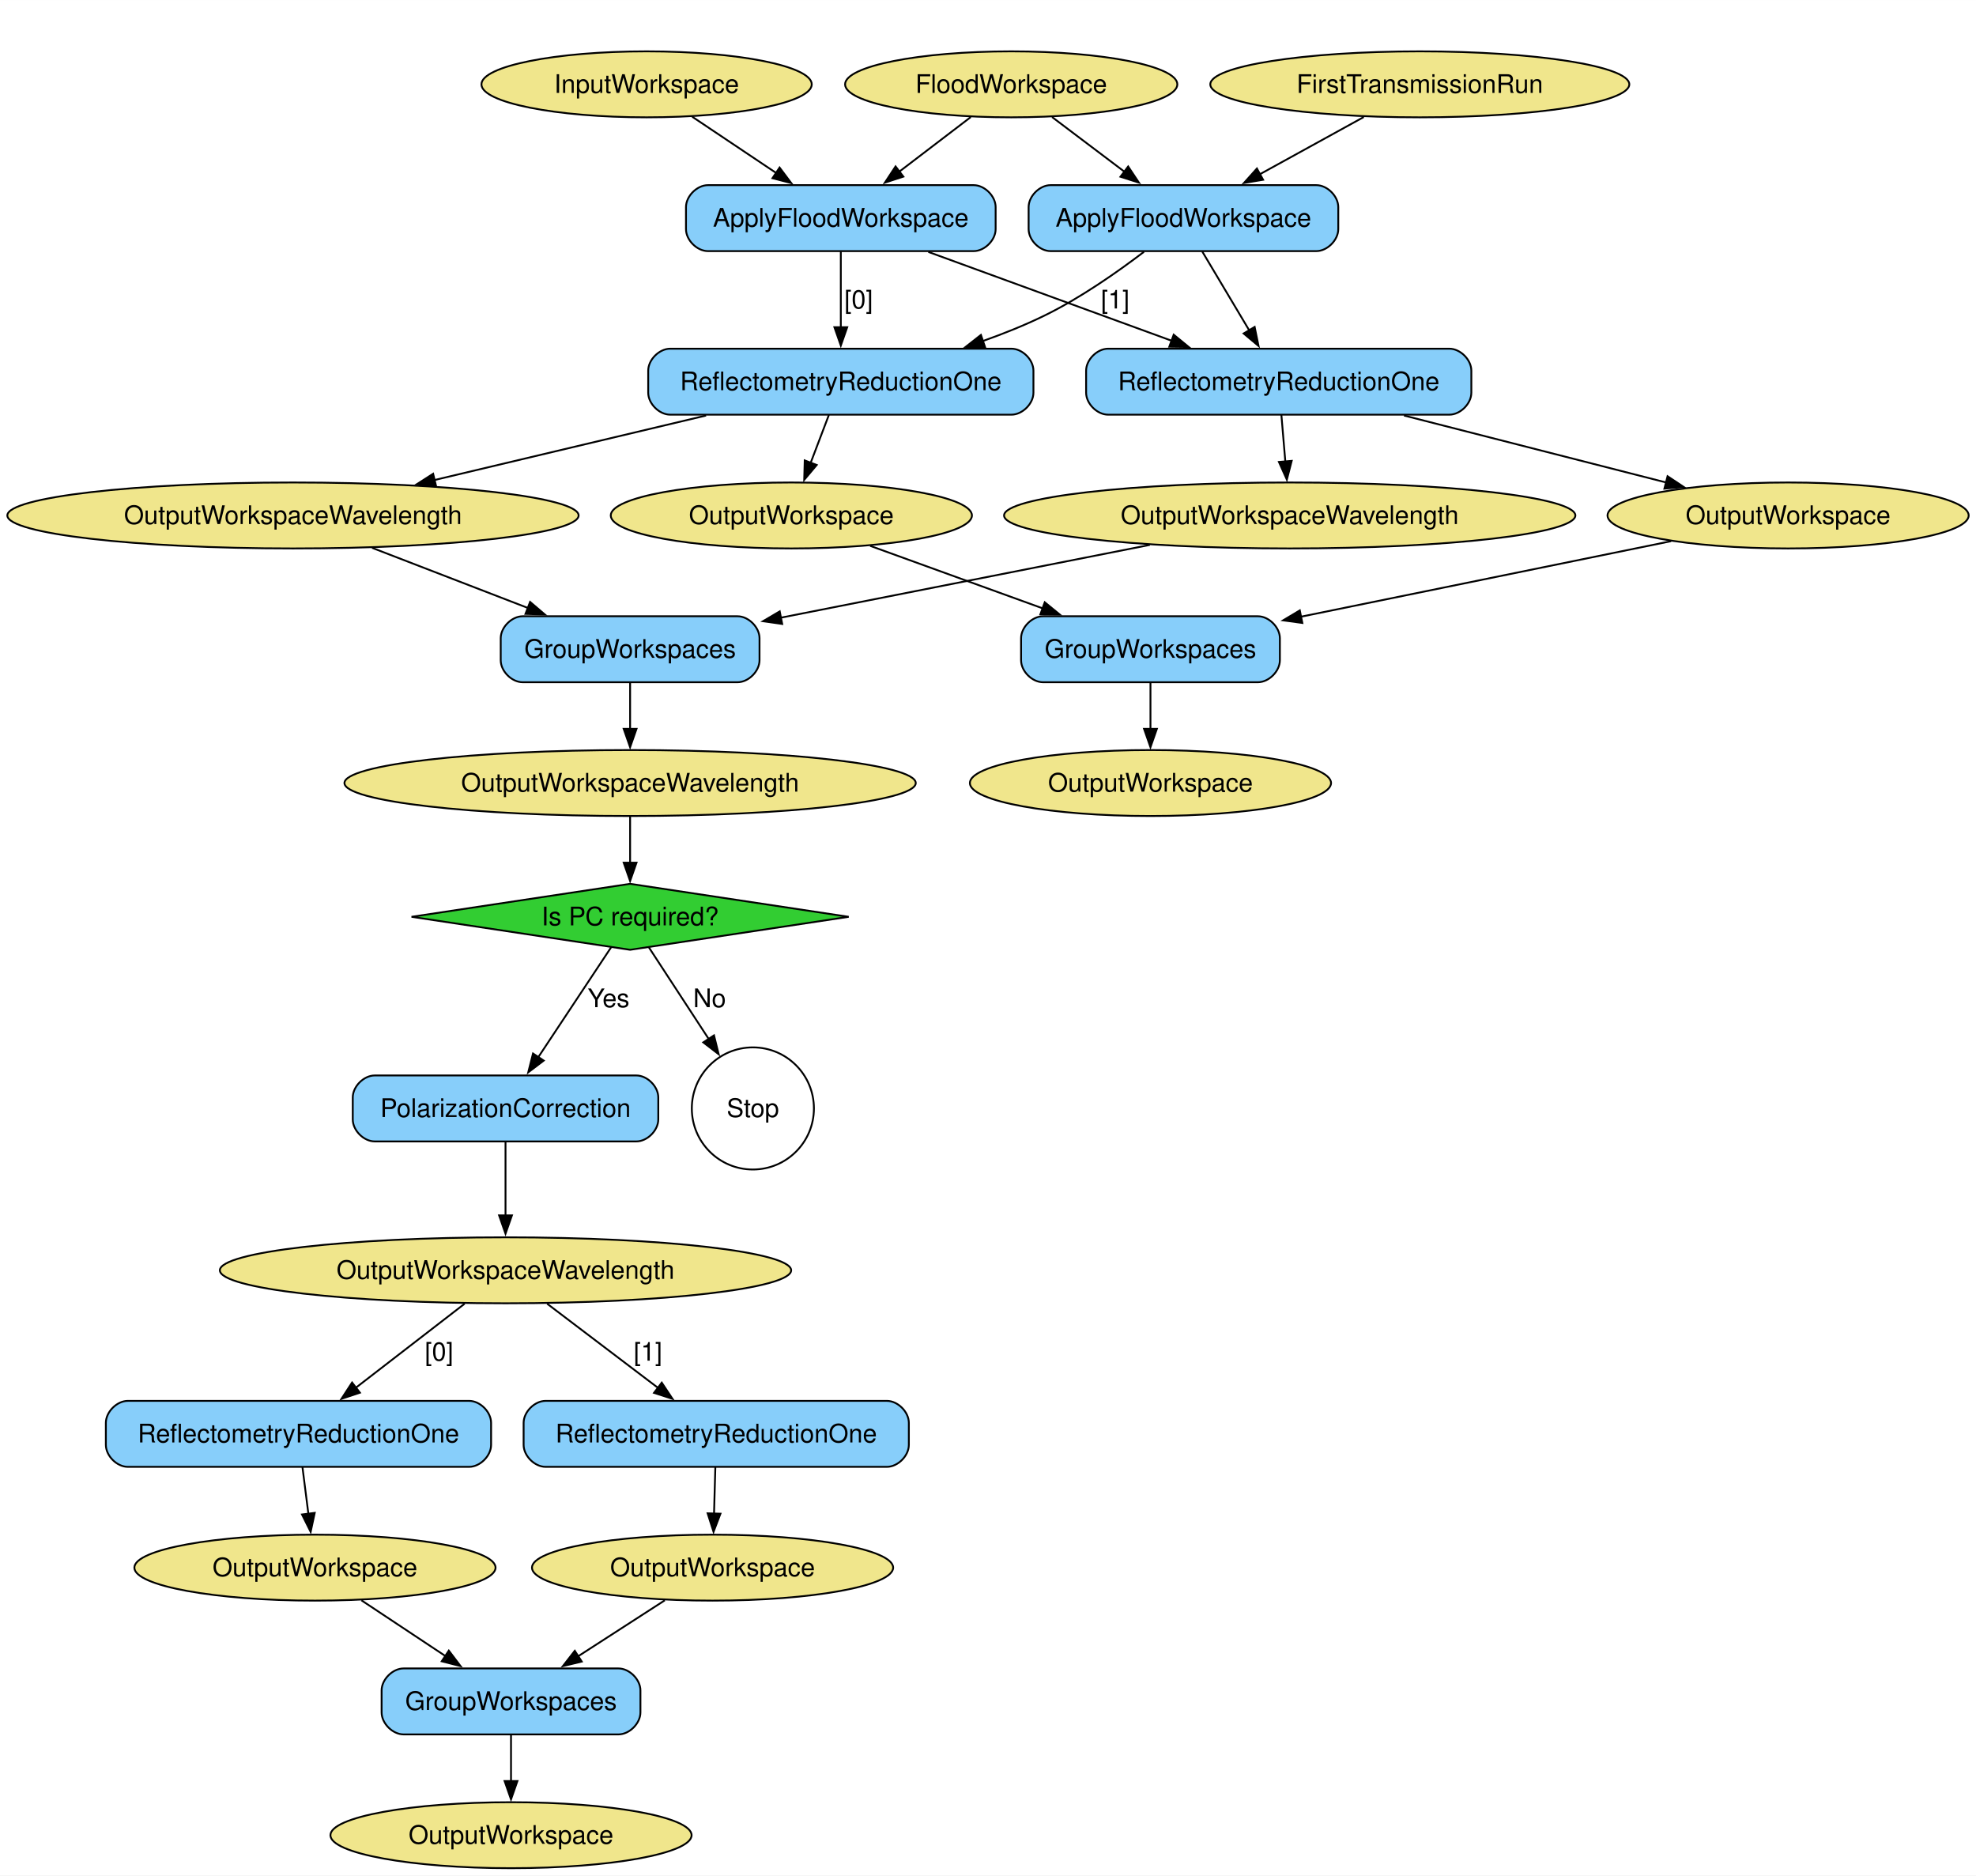
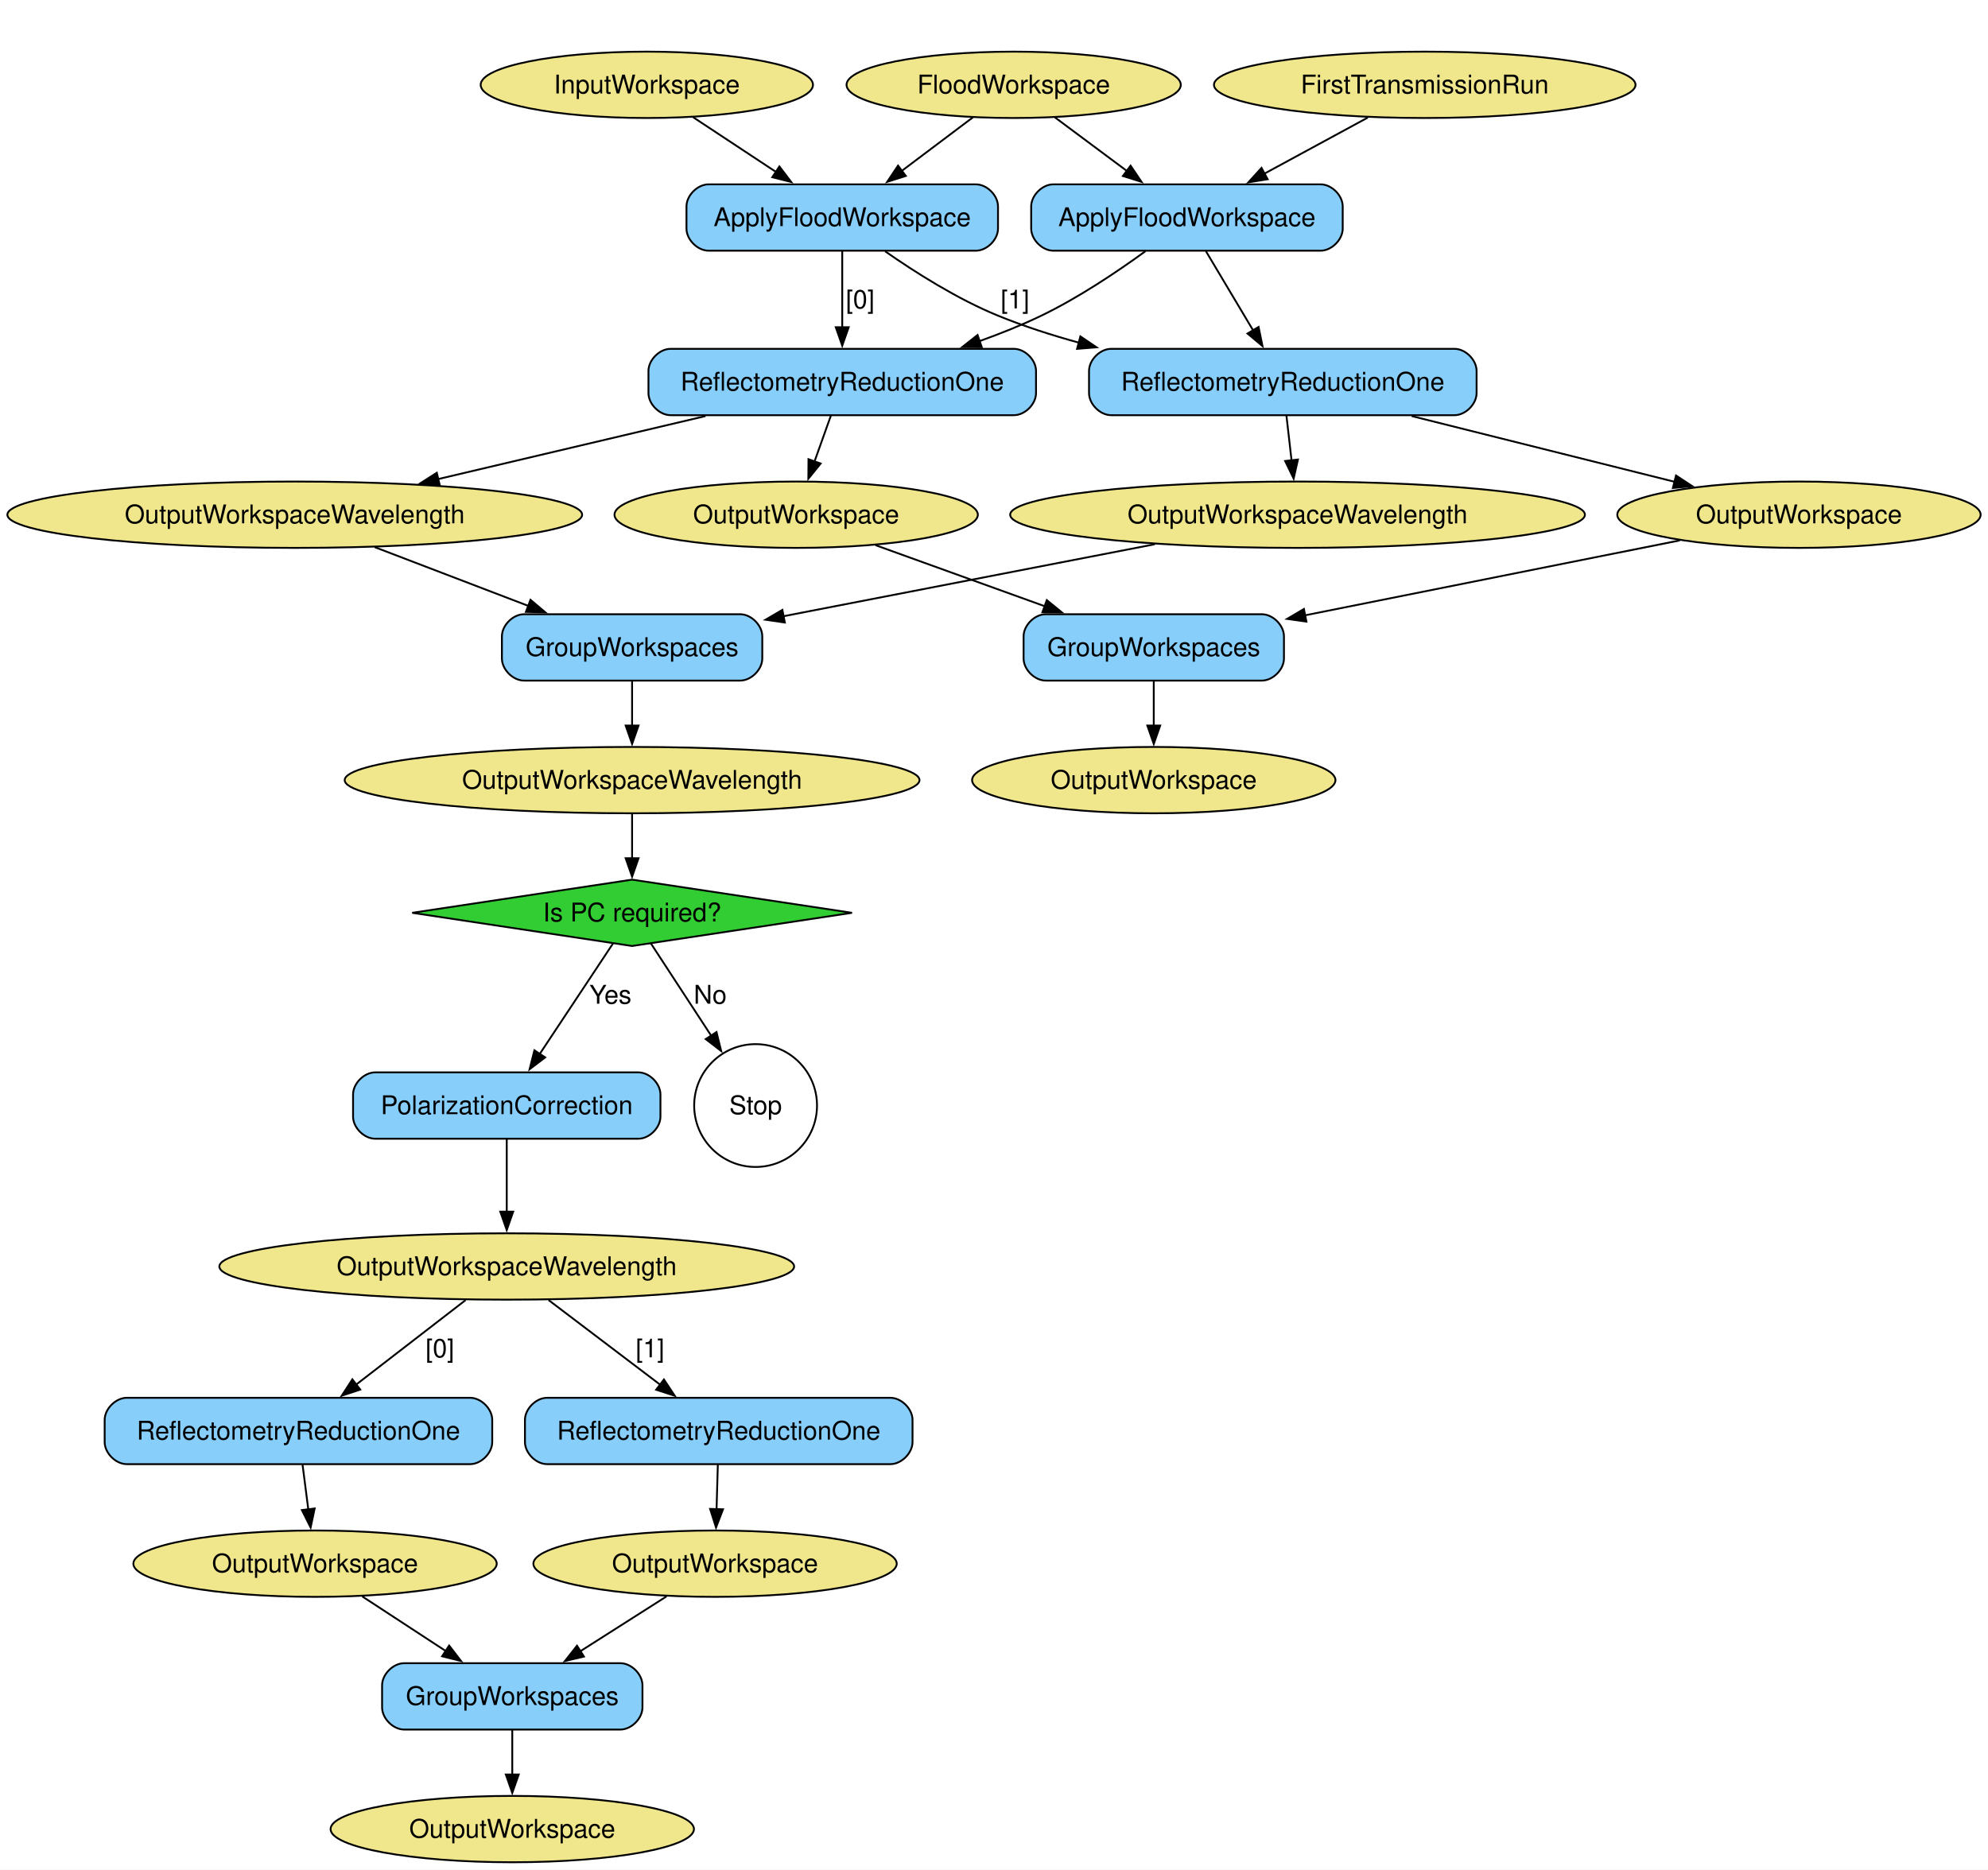
- <svg xmlns="http://www.w3.org/2000/svg" width="1078pt" height="1023pt" viewBox="0.00 0.00 1078.46 1023.39">
-   <g id="graph0" class="graph" transform="scale(1 1) rotate(0) translate(4 1019.39)">
-     <polygon fill="white" stroke="none" points="-4,4 -4,-1019.39 1074.46,-1019.39 1074.46,4 -4,4" />
+ <svg xmlns="http://www.w3.org/2000/svg" width="1078pt" height="1014pt" viewBox="0.00 0.00 1078.46 1014.39">
+   <g id="graph0" class="graph" transform="scale(1 1) rotate(0) translate(4 1010.39)">
+     <polygon fill="white" stroke="none" points="-4,4 -4,-1010.39 1074.46,-1010.39 1074.46,4 -4,4" />
    <g id="node1" class="node">
-       <ellipse fill="khaki" stroke="black" cx="547.9" cy="-973.39" rx="90.67" ry="18" />
-       <text text-anchor="middle" x="547.9" y="-968.72" font-family="Helvetica,sans-Serif" font-size="14.00">FloodWorkspace</text>
+       <ellipse fill="khaki" stroke="black" cx="545.9" cy="-964.39" rx="90.67" ry="18" />
+       <text text-anchor="middle" x="545.9" y="-959.72" font-family="Helvetica,sans-Serif" font-size="14.00">FloodWorkspace</text>
    </g>
    <g id="node22" class="node">
-       <path fill="lightskyblue" stroke="black" d="M527.4,-918.39C527.4,-918.39 382.4,-918.39 382.4,-918.39 376.4,-918.39 370.4,-912.39 370.4,-906.39 370.4,-906.39 370.4,-894.39 370.4,-894.39 370.4,-888.39 376.4,-882.39 382.4,-882.39 382.4,-882.39 527.4,-882.39 527.4,-882.39 533.4,-882.39 539.4,-888.39 539.4,-894.39 539.4,-894.39 539.4,-906.39 539.4,-906.39 539.4,-912.39 533.4,-918.39 527.4,-918.39" />
-       <text text-anchor="middle" x="454.9" y="-895.72" font-family="Helvetica,sans-Serif" font-size="14.00">ApplyFloodWorkspace</text>
+       <path fill="lightskyblue" stroke="black" d="M525.4,-910.39C525.4,-910.39 380.4,-910.39 380.4,-910.39 374.4,-910.39 368.4,-904.39 368.4,-898.39 368.4,-898.39 368.4,-886.39 368.4,-886.39 368.4,-880.39 374.4,-874.39 380.4,-874.39 380.4,-874.39 525.4,-874.39 525.4,-874.39 531.4,-874.39 537.4,-880.39 537.4,-886.39 537.4,-886.39 537.4,-898.39 537.4,-898.39 537.4,-904.39 531.4,-910.39 525.4,-910.39" />
+       <text text-anchor="middle" x="452.9" y="-887.72" font-family="Helvetica,sans-Serif" font-size="14.00">ApplyFloodWorkspace</text>
    </g>
    <g id="edge2" class="edge">
-       <path fill="none" stroke="black" d="M525.86,-955.56C514.19,-946.66 499.65,-935.55 486.77,-925.72" />
-       <polygon fill="black" stroke="black" points="489.03,-923.04 478.96,-919.76 484.78,-928.61 489.03,-923.04" />
+       <path fill="none" stroke="black" d="M523.86,-946.8C512.28,-938.08 497.87,-927.23 485.06,-917.59" />
+       <polygon fill="black" stroke="black" points="487.39,-914.96 477.29,-911.75 483.18,-920.56 487.39,-914.96" />
    </g>
    <g id="node23" class="node">
-       <path fill="lightskyblue" stroke="black" d="M714.4,-918.39C714.4,-918.39 569.4,-918.39 569.4,-918.39 563.4,-918.39 557.4,-912.39 557.4,-906.39 557.4,-906.39 557.4,-894.39 557.4,-894.39 557.4,-888.39 563.4,-882.39 569.4,-882.39 569.4,-882.39 714.4,-882.39 714.4,-882.39 720.4,-882.39 726.4,-888.39 726.4,-894.39 726.4,-894.39 726.4,-906.39 726.4,-906.39 726.4,-912.39 720.4,-918.39 714.4,-918.39" />
-       <text text-anchor="middle" x="641.9" y="-895.72" font-family="Helvetica,sans-Serif" font-size="14.00">ApplyFloodWorkspace</text>
+       <path fill="lightskyblue" stroke="black" d="M712.4,-910.39C712.4,-910.39 567.4,-910.39 567.4,-910.39 561.4,-910.39 555.4,-904.39 555.4,-898.39 555.4,-898.39 555.4,-886.39 555.4,-886.39 555.4,-880.39 561.4,-874.39 567.4,-874.39 567.4,-874.39 712.4,-874.39 712.4,-874.39 718.4,-874.39 724.4,-880.39 724.4,-886.39 724.4,-886.39 724.4,-898.39 724.4,-898.39 724.4,-904.39 718.4,-910.39 712.4,-910.39" />
+       <text text-anchor="middle" x="639.9" y="-887.72" font-family="Helvetica,sans-Serif" font-size="14.00">ApplyFloodWorkspace</text>
    </g>
    <g id="edge3" class="edge">
-       <path fill="none" stroke="black" d="M570.18,-955.56C581.98,-946.66 596.68,-935.55 609.69,-925.72" />
-       <polygon fill="black" stroke="black" points="611.73,-928.57 617.6,-919.75 607.51,-922.98 611.73,-928.57" />
+       <path fill="none" stroke="black" d="M568.18,-946.8C579.89,-938.08 594.46,-927.23 607.4,-917.59" />
+       <polygon fill="black" stroke="black" points="609.33,-920.52 615.26,-911.74 605.15,-914.91 609.33,-920.52" />
    </g>
    <g id="node2" class="node">
-       <ellipse fill="khaki" stroke="black" cx="348.9" cy="-973.39" rx="90.14" ry="18" />
-       <text text-anchor="middle" x="348.9" y="-968.72" font-family="Helvetica,sans-Serif" font-size="14.00">InputWorkspace</text>
+       <ellipse fill="khaki" stroke="black" cx="346.9" cy="-964.39" rx="90.14" ry="18" />
+       <text text-anchor="middle" x="346.9" y="-959.72" font-family="Helvetica,sans-Serif" font-size="14.00">InputWorkspace</text>
    </g>
    <g id="edge1" class="edge">
-       <path fill="none" stroke="black" d="M373.76,-955.74C387.41,-946.6 404.57,-935.1 419.6,-925.04" />
-       <polygon fill="black" stroke="black" points="421.48,-927.99 427.84,-919.52 417.59,-922.17 421.48,-927.99" />
+       <path fill="none" stroke="black" d="M372.02,-946.8C385.48,-937.91 402.3,-926.81 417.1,-917.03" />
+       <polygon fill="black" stroke="black" points="418.81,-920.1 425.22,-911.67 414.95,-914.26 418.81,-920.1" />
    </g>
    <g id="node3" class="node">
-       <ellipse fill="khaki" stroke="black" cx="770.9" cy="-973.39" rx="114.34" ry="18" />
-       <text text-anchor="middle" x="770.9" y="-968.72" font-family="Helvetica,sans-Serif" font-size="14.00">FirstTransmissionRun</text>
+       <ellipse fill="khaki" stroke="black" cx="768.9" cy="-964.39" rx="114.34" ry="18" />
+       <text text-anchor="middle" x="768.9" y="-959.72" font-family="Helvetica,sans-Serif" font-size="14.00">FirstTransmissionRun</text>
    </g>
    <g id="edge6" class="edge">
-       <path fill="none" stroke="black" d="M740.33,-955.56C723.36,-946.22 702,-934.47 683.53,-924.3" />
-       <polygon fill="black" stroke="black" points="685.38,-921.32 674.93,-919.57 682,-927.46 685.38,-921.32" />
+       <path fill="none" stroke="black" d="M738.01,-946.62C721.23,-937.52 700.24,-926.13 681.99,-916.23" />
+       <polygon fill="black" stroke="black" points="683.69,-913.17 673.23,-911.47 680.35,-919.32 683.69,-913.17" />
    </g>
    <g id="node4" class="node">
-       <ellipse fill="khaki" stroke="black" cx="155.9" cy="-738.14" rx="155.9" ry="18" />
-       <text text-anchor="middle" x="155.9" y="-733.47" font-family="Helvetica,sans-Serif" font-size="14.00">OutputWorkspaceWavelength</text>
+       <ellipse fill="khaki" stroke="black" cx="155.9" cy="-731.14" rx="155.9" ry="18" />
+       <text text-anchor="middle" x="155.9" y="-726.47" font-family="Helvetica,sans-Serif" font-size="14.00">OutputWorkspaceWavelength</text>
    </g>
    <g id="node17" class="node">
-       <path fill="lightskyblue" stroke="black" d="M398.53,-683.14C398.53,-683.14 281.28,-683.14 281.28,-683.14 275.28,-683.14 269.28,-677.14 269.28,-671.14 269.28,-671.14 269.28,-659.14 269.28,-659.14 269.28,-653.14 275.28,-647.14 281.28,-647.14 281.28,-647.14 398.53,-647.14 398.53,-647.14 404.53,-647.14 410.53,-653.14 410.53,-659.14 410.53,-659.14 410.53,-671.14 410.53,-671.14 410.53,-677.14 404.53,-683.14 398.53,-683.14" />
-       <text text-anchor="middle" x="339.9" y="-660.47" font-family="Helvetica,sans-Serif" font-size="14.00">GroupWorkspaces</text>
+       <path fill="lightskyblue" stroke="black" d="M397.53,-677.14C397.53,-677.14 280.28,-677.14 280.28,-677.14 274.28,-677.14 268.28,-671.14 268.28,-665.14 268.28,-665.14 268.28,-653.14 268.28,-653.14 268.28,-647.14 274.28,-641.14 280.28,-641.14 280.28,-641.14 397.53,-641.14 397.53,-641.14 403.53,-641.14 409.53,-647.14 409.53,-653.14 409.53,-653.14 409.53,-665.14 409.53,-665.14 409.53,-671.14 403.53,-677.14 397.53,-677.14" />
+       <text text-anchor="middle" x="338.9" y="-654.47" font-family="Helvetica,sans-Serif" font-size="14.00">GroupWorkspaces</text>
    </g>
    <g id="edge16" class="edge">
-       <path fill="none" stroke="black" d="M199.04,-720.49C224.46,-710.69 256.88,-698.18 284.2,-687.63" />
-       <polygon fill="black" stroke="black" points="285.31,-690.96 293.38,-684.09 282.79,-684.43 285.31,-690.96" />
+       <path fill="none" stroke="black" d="M199.27,-713.55C224.28,-703.99 255.99,-691.86 282.87,-681.57" />
+       <polygon fill="black" stroke="black" points="283.79,-684.97 291.88,-678.13 281.29,-678.43 283.79,-684.97" />
    </g>
    <g id="node5" class="node">
-       <ellipse fill="khaki" stroke="black" cx="699.9" cy="-738.14" rx="155.9" ry="18" />
-       <text text-anchor="middle" x="699.9" y="-733.47" font-family="Helvetica,sans-Serif" font-size="14.00">OutputWorkspaceWavelength</text>
+       <ellipse fill="khaki" stroke="black" cx="699.9" cy="-731.14" rx="155.9" ry="18" />
+       <text text-anchor="middle" x="699.9" y="-726.47" font-family="Helvetica,sans-Serif" font-size="14.00">OutputWorkspaceWavelength</text>
    </g>
    <g id="edge17" class="edge">
-       <path fill="none" stroke="black" d="M623.56,-722.08C564.39,-710.41 482.56,-694.28 421.99,-682.33" />
-       <polygon fill="black" stroke="black" points="422.91,-678.94 412.43,-680.44 421.56,-685.81 422.91,-678.94" />
+       <path fill="none" stroke="black" d="M622.46,-715.12C563.07,-703.61 481.3,-687.75 420.82,-676.03" />
+       <polygon fill="black" stroke="black" points="421.76,-672.64 411.28,-674.17 420.43,-679.51 421.76,-672.64" />
    </g>
    <g id="node6" class="node">
-       <ellipse fill="khaki" stroke="black" cx="339.9" cy="-592.14" rx="155.9" ry="18" />
-       <text text-anchor="middle" x="339.9" y="-587.47" font-family="Helvetica,sans-Serif" font-size="14.00">OutputWorkspaceWavelength</text>
+       <ellipse fill="khaki" stroke="black" cx="338.9" cy="-587.14" rx="155.9" ry="18" />
+       <text text-anchor="middle" x="338.9" y="-582.47" font-family="Helvetica,sans-Serif" font-size="14.00">OutputWorkspaceWavelength</text>
    </g>
    <g id="node24" class="node">
-       <polygon fill="limegreen" stroke="black" points="339.9,-537.14 220.61,-519.14 339.9,-501.14 459.2,-519.14 339.9,-537.14" />
-       <text text-anchor="middle" x="339.9" y="-514.47" font-family="Helvetica,sans-Serif" font-size="14.00">Is PC required?</text>
+       <polygon fill="limegreen" stroke="black" points="338.9,-533.14 219.61,-515.14 338.9,-497.14 458.2,-515.14 338.9,-533.14" />
+       <text text-anchor="middle" x="338.9" y="-510.47" font-family="Helvetica,sans-Serif" font-size="14.00">Is PC required?</text>
    </g>
    <g id="edge19" class="edge">
-       <path fill="none" stroke="black" d="M339.9,-573.95C339.9,-566.37 339.9,-557.24 339.9,-548.68" />
-       <polygon fill="black" stroke="black" points="343.4,-548.68 339.9,-538.68 336.4,-548.68 343.4,-548.68" />
+       <path fill="none" stroke="black" d="M338.9,-568.84C338.9,-561.55 338.9,-552.87 338.9,-544.68" />
+       <polygon fill="black" stroke="black" points="342.4,-544.76 338.9,-534.76 335.4,-544.76 342.4,-544.76" />
    </g>
    <g id="node7" class="node">
-       <ellipse fill="khaki" stroke="black" cx="427.9" cy="-738.14" rx="98.56" ry="18" />
-       <text text-anchor="middle" x="427.9" y="-733.47" font-family="Helvetica,sans-Serif" font-size="14.00">OutputWorkspace</text>
+       <ellipse fill="khaki" stroke="black" cx="427.9" cy="-731.14" rx="98.56" ry="18" />
+       <text text-anchor="middle" x="427.9" y="-726.47" font-family="Helvetica,sans-Serif" font-size="14.00">OutputWorkspace</text>
    </g>
    <g id="node16" class="node">
-       <path fill="lightskyblue" stroke="black" d="M682.53,-683.14C682.53,-683.14 565.28,-683.14 565.28,-683.14 559.28,-683.14 553.28,-677.14 553.28,-671.14 553.28,-671.14 553.28,-659.14 553.28,-659.14 553.28,-653.14 559.28,-647.14 565.28,-647.14 565.28,-647.14 682.53,-647.14 682.53,-647.14 688.53,-647.14 694.53,-653.14 694.53,-659.14 694.53,-659.14 694.53,-671.14 694.53,-671.14 694.53,-677.14 688.53,-683.14 682.53,-683.14" />
-       <text text-anchor="middle" x="623.9" y="-660.47" font-family="Helvetica,sans-Serif" font-size="14.00">GroupWorkspaces</text>
+       <path fill="lightskyblue" stroke="black" d="M680.53,-677.14C680.53,-677.14 563.28,-677.14 563.28,-677.14 557.28,-677.14 551.28,-671.14 551.28,-665.14 551.28,-665.14 551.28,-653.14 551.28,-653.14 551.28,-647.14 557.28,-641.14 563.28,-641.14 563.28,-641.14 680.53,-641.14 680.53,-641.14 686.53,-641.14 692.53,-647.14 692.53,-653.14 692.53,-653.14 692.53,-665.14 692.53,-665.14 692.53,-671.14 686.53,-677.14 680.53,-677.14" />
+       <text text-anchor="middle" x="621.9" y="-654.47" font-family="Helvetica,sans-Serif" font-size="14.00">GroupWorkspaces</text>
    </g>
    <g id="edge13" class="edge">
-       <path fill="none" stroke="black" d="M470.92,-721.56C498.64,-711.52 535.04,-698.33 565.38,-687.34" />
-       <polygon fill="black" stroke="black" points="566.2,-690.77 574.41,-684.07 563.81,-684.19 566.2,-690.77" />
+       <path fill="none" stroke="black" d="M470.96,-714.61C498,-704.85 533.24,-692.13 562.88,-681.44" />
+       <polygon fill="black" stroke="black" points="563.87,-684.8 572.09,-678.12 561.49,-678.22 563.87,-684.8" />
    </g>
    <g id="node8" class="node">
-       <ellipse fill="khaki" stroke="black" cx="971.9" cy="-738.14" rx="98.56" ry="18" />
-       <text text-anchor="middle" x="971.9" y="-733.47" font-family="Helvetica,sans-Serif" font-size="14.00">OutputWorkspace</text>
+       <ellipse fill="khaki" stroke="black" cx="971.9" cy="-731.14" rx="98.56" ry="18" />
+       <text text-anchor="middle" x="971.9" y="-726.47" font-family="Helvetica,sans-Serif" font-size="14.00">OutputWorkspace</text>
    </g>
    <g id="edge14" class="edge">
-       <path fill="none" stroke="black" d="M908.08,-724.12C851.27,-712.53 767.86,-695.51 706.09,-682.91" />
-       <polygon fill="black" stroke="black" points="706.8,-679.48 696.3,-680.91 705.4,-686.34 706.8,-679.48" />
+       <path fill="none" stroke="black" d="M907.3,-717.22C849.91,-705.74 765.75,-688.91 703.68,-676.5" />
+       <polygon fill="black" stroke="black" points="704.72,-673.14 694.23,-674.61 703.35,-680 704.72,-673.14" />
    </g>
    <g id="node9" class="node">
-       <ellipse fill="khaki" stroke="black" cx="623.9" cy="-592.14" rx="98.56" ry="18" />
-       <text text-anchor="middle" x="623.9" y="-587.47" font-family="Helvetica,sans-Serif" font-size="14.00">OutputWorkspace</text>
+       <ellipse fill="khaki" stroke="black" cx="621.9" cy="-587.14" rx="98.56" ry="18" />
+       <text text-anchor="middle" x="621.9" y="-582.47" font-family="Helvetica,sans-Serif" font-size="14.00">OutputWorkspace</text>
    </g>
    <g id="node10" class="node">
-       <ellipse fill="khaki" stroke="black" cx="271.9" cy="-326.25" rx="155.9" ry="18" />
-       <text text-anchor="middle" x="271.9" y="-321.57" font-family="Helvetica,sans-Serif" font-size="14.00">OutputWorkspaceWavelength</text>
+       <ellipse fill="khaki" stroke="black" cx="270.9" cy="-323.25" rx="155.9" ry="18" />
+       <text text-anchor="middle" x="270.9" y="-318.57" font-family="Helvetica,sans-Serif" font-size="14.00">OutputWorkspaceWavelength</text>
    </g>
    <g id="node19" class="node">
-       <path fill="lightskyblue" stroke="black" d="M252.03,-255C252.03,-255 65.78,-255 65.78,-255 59.78,-255 53.78,-249 53.78,-243 53.78,-243 53.78,-231 53.78,-231 53.78,-225 59.78,-219 65.78,-219 65.78,-219 252.03,-219 252.03,-219 258.03,-219 264.03,-225 264.03,-231 264.03,-231 264.03,-243 264.03,-243 264.03,-249 258.03,-255 252.03,-255" />
-       <text text-anchor="middle" x="158.9" y="-232.32" font-family="Helvetica,sans-Serif" font-size="14.00">ReflectometryReductionOne</text>
+       <path fill="lightskyblue" stroke="black" d="M251.03,-252C251.03,-252 64.78,-252 64.78,-252 58.78,-252 52.78,-246 52.78,-240 52.78,-240 52.78,-228 52.78,-228 52.78,-222 58.78,-216 64.78,-216 64.78,-216 251.03,-216 251.03,-216 257.03,-216 263.03,-222 263.03,-228 263.03,-228 263.03,-240 263.03,-240 263.03,-246 257.03,-252 251.03,-252" />
+       <text text-anchor="middle" x="157.9" y="-229.32" font-family="Helvetica,sans-Serif" font-size="14.00">ReflectometryReductionOne</text>
    </g>
    <g id="edge23" class="edge">
-       <path fill="none" stroke="black" d="M249.58,-308.01C232.63,-294.93 209.11,-276.77 190.28,-262.22" />
-       <polygon fill="black" stroke="black" points="192.43,-259.47 182.38,-256.13 188.16,-265.01 192.43,-259.47" />
-       <text text-anchor="middle" x="235.65" y="-276.95" font-family="Helvetica,sans-Serif" font-size="14.00">[0]</text>
+       <path fill="none" stroke="black" d="M248.58,-305.01C231.63,-291.93 208.11,-273.77 189.28,-259.22" />
+       <polygon fill="black" stroke="black" points="191.43,-256.47 181.38,-253.13 187.16,-262.01 191.43,-256.47" />
+       <text text-anchor="middle" x="234.65" y="-273.95" font-family="Helvetica,sans-Serif" font-size="14.00">[0]</text>
    </g>
    <g id="node20" class="node">
-       <path fill="lightskyblue" stroke="black" d="M480.03,-255C480.03,-255 293.78,-255 293.78,-255 287.78,-255 281.78,-249 281.78,-243 281.78,-243 281.78,-231 281.78,-231 281.78,-225 287.78,-219 293.78,-219 293.78,-219 480.03,-219 480.03,-219 486.03,-219 492.03,-225 492.03,-231 492.03,-231 492.03,-243 492.03,-243 492.03,-249 486.03,-255 480.03,-255" />
-       <text text-anchor="middle" x="386.9" y="-232.32" font-family="Helvetica,sans-Serif" font-size="14.00">ReflectometryReductionOne</text>
+       <path fill="lightskyblue" stroke="black" d="M479.03,-252C479.03,-252 292.78,-252 292.78,-252 286.78,-252 280.78,-246 280.78,-240 280.78,-240 280.78,-228 280.78,-228 280.78,-222 286.78,-216 292.78,-216 292.78,-216 479.03,-216 479.03,-216 485.03,-216 491.03,-222 491.03,-228 491.03,-228 491.03,-240 491.03,-240 491.03,-246 485.03,-252 479.03,-252" />
+       <text text-anchor="middle" x="385.9" y="-229.32" font-family="Helvetica,sans-Serif" font-size="14.00">ReflectometryReductionOne</text>
    </g>
    <g id="edge24" class="edge">
-       <path fill="none" stroke="black" d="M294.62,-308.01C311.95,-294.87 336.02,-276.6 355.24,-262.02" />
-       <polygon fill="black" stroke="black" points="357.17,-264.95 363.03,-256.12 352.94,-259.37 357.17,-264.95" />
-       <text text-anchor="middle" x="349.65" y="-276.95" font-family="Helvetica,sans-Serif" font-size="14.00">[1]</text>
+       <path fill="none" stroke="black" d="M293.62,-305.01C310.95,-291.87 335.02,-273.6 354.24,-259.02" />
+       <polygon fill="black" stroke="black" points="356.17,-261.95 362.03,-253.12 351.94,-256.37 356.17,-261.95" />
+       <text text-anchor="middle" x="348.65" y="-273.95" font-family="Helvetica,sans-Serif" font-size="14.00">[1]</text>
    </g>
    <g id="node11" class="node">
-       <ellipse fill="khaki" stroke="black" cx="167.9" cy="-164" rx="98.56" ry="18" />
-       <text text-anchor="middle" x="167.9" y="-159.32" font-family="Helvetica,sans-Serif" font-size="14.00">OutputWorkspace</text>
+       <ellipse fill="khaki" stroke="black" cx="166.9" cy="-162" rx="98.56" ry="18" />
+       <text text-anchor="middle" x="166.9" y="-157.32" font-family="Helvetica,sans-Serif" font-size="14.00">OutputWorkspace</text>
    </g>
    <g id="node21" class="node">
-       <path fill="lightskyblue" stroke="black" d="M333.53,-109C333.53,-109 216.28,-109 216.28,-109 210.28,-109 204.28,-103 204.28,-97 204.28,-97 204.28,-85 204.28,-85 204.28,-79 210.28,-73 216.28,-73 216.28,-73 333.53,-73 333.53,-73 339.53,-73 345.53,-79 345.53,-85 345.53,-85 345.53,-97 345.53,-97 345.53,-103 339.53,-109 333.53,-109" />
-       <text text-anchor="middle" x="274.9" y="-86.33" font-family="Helvetica,sans-Serif" font-size="14.00">GroupWorkspaces</text>
+       <path fill="lightskyblue" stroke="black" d="M332.53,-108C332.53,-108 215.28,-108 215.28,-108 209.28,-108 203.28,-102 203.28,-96 203.28,-96 203.28,-84 203.28,-84 203.28,-78 209.28,-72 215.28,-72 215.28,-72 332.53,-72 332.53,-72 338.53,-72 344.53,-78 344.53,-84 344.53,-84 344.53,-96 344.53,-96 344.53,-102 338.53,-108 332.53,-108" />
+       <text text-anchor="middle" x="273.9" y="-85.33" font-family="Helvetica,sans-Serif" font-size="14.00">GroupWorkspaces</text>
    </g>
    <g id="edge27" class="edge">
-       <path fill="none" stroke="black" d="M193.26,-146.17C206.95,-137.09 224.07,-125.73 239.1,-115.76" />
-       <polygon fill="black" stroke="black" points="240.95,-118.73 247.35,-110.28 237.08,-112.9 240.95,-118.73" />
+       <path fill="none" stroke="black" d="M192.53,-144.23C206.13,-135.34 223.05,-124.27 237.93,-114.53" />
+       <polygon fill="black" stroke="black" points="239.65,-117.59 246.1,-109.19 235.82,-111.74 239.65,-117.59" />
    </g>
    <g id="node12" class="node">
-       <ellipse fill="khaki" stroke="black" cx="384.9" cy="-164" rx="98.56" ry="18" />
-       <text text-anchor="middle" x="384.9" y="-159.32" font-family="Helvetica,sans-Serif" font-size="14.00">OutputWorkspace</text>
+       <ellipse fill="khaki" stroke="black" cx="383.9" cy="-162" rx="98.56" ry="18" />
+       <text text-anchor="middle" x="383.9" y="-157.32" font-family="Helvetica,sans-Serif" font-size="14.00">OutputWorkspace</text>
    </g>
    <g id="edge28" class="edge">
-       <path fill="none" stroke="black" d="M358.84,-146.17C344.63,-137.01 326.83,-125.51 311.27,-115.47" />
-       <polygon fill="black" stroke="black" points="313.51,-112.75 303.21,-110.27 309.71,-118.63 313.51,-112.75" />
+       <path fill="none" stroke="black" d="M357.56,-144.23C343.58,-135.34 326.19,-124.27 310.88,-114.53" />
+       <polygon fill="black" stroke="black" points="312.78,-111.59 302.46,-109.17 309.02,-117.5 312.78,-111.59" />
    </g>
    <g id="node13" class="node">
-       <ellipse fill="khaki" stroke="black" cx="274.9" cy="-18" rx="98.56" ry="18" />
-       <text text-anchor="middle" x="274.9" y="-13.32" font-family="Helvetica,sans-Serif" font-size="14.00">OutputWorkspace</text>
+       <ellipse fill="khaki" stroke="black" cx="273.9" cy="-18" rx="98.56" ry="18" />
+       <text text-anchor="middle" x="273.9" y="-13.32" font-family="Helvetica,sans-Serif" font-size="14.00">OutputWorkspace</text>
    </g>
    <g id="node14" class="node">
-       <path fill="lightskyblue" stroke="black" d="M548.03,-829.14C548.03,-829.14 361.78,-829.14 361.78,-829.14 355.78,-829.14 349.78,-823.14 349.78,-817.14 349.78,-817.14 349.78,-805.14 349.78,-805.14 349.78,-799.14 355.78,-793.14 361.78,-793.14 361.78,-793.14 548.03,-793.14 548.03,-793.14 554.03,-793.14 560.03,-799.14 560.03,-805.14 560.03,-805.14 560.03,-817.14 560.03,-817.14 560.03,-823.14 554.03,-829.14 548.03,-829.14" />
-       <text text-anchor="middle" x="454.9" y="-806.47" font-family="Helvetica,sans-Serif" font-size="14.00">ReflectometryReductionOne</text>
+       <path fill="lightskyblue" stroke="black" d="M546.03,-821.14C546.03,-821.14 359.78,-821.14 359.78,-821.14 353.78,-821.14 347.78,-815.14 347.78,-809.14 347.78,-809.14 347.78,-797.14 347.78,-797.14 347.78,-791.14 353.78,-785.14 359.78,-785.14 359.78,-785.14 546.03,-785.14 546.03,-785.14 552.03,-785.14 558.03,-791.14 558.03,-797.14 558.03,-797.14 558.03,-809.14 558.03,-809.14 558.03,-815.14 552.03,-821.14 546.03,-821.14" />
+       <text text-anchor="middle" x="452.9" y="-798.47" font-family="Helvetica,sans-Serif" font-size="14.00">ReflectometryReductionOne</text>
    </g>
    <g id="edge9" class="edge">
-       <path fill="none" stroke="black" d="M381.38,-792.68C336.33,-781.98 278.75,-768.31 233.05,-757.46" />
-       <polygon fill="black" stroke="black" points="234.02,-754.09 223.48,-755.19 232.4,-760.9 234.02,-754.09" />
+       <path fill="none" stroke="black" d="M378.72,-784.66C334.53,-774.24 278.51,-761.04 233.7,-750.48" />
+       <polygon fill="black" stroke="black" points="234.57,-747.08 224.03,-748.2 232.96,-753.9 234.57,-747.08" />
    </g>
    <g id="edge10" class="edge">
-       <path fill="none" stroke="black" d="M448.37,-792.95C445.38,-785.1 441.77,-775.61 438.42,-766.8" />
-       <polygon fill="black" stroke="black" points="441.74,-765.69 434.92,-757.58 435.2,-768.18 441.74,-765.69" />
+       <path fill="none" stroke="black" d="M446.72,-784.84C444.03,-777.29 440.8,-768.26 437.79,-759.82" />
+       <polygon fill="black" stroke="black" points="441.18,-758.91 434.52,-750.67 434.59,-761.26 441.18,-758.91" />
    </g>
    <g id="node15" class="node">
-       <path fill="lightskyblue" stroke="black" d="M787.03,-829.14C787.03,-829.14 600.78,-829.14 600.78,-829.14 594.78,-829.14 588.78,-823.14 588.78,-817.14 588.78,-817.14 588.78,-805.14 588.78,-805.14 588.78,-799.14 594.78,-793.14 600.78,-793.14 600.78,-793.14 787.03,-793.14 787.03,-793.14 793.03,-793.14 799.03,-799.14 799.03,-805.14 799.03,-805.14 799.03,-817.14 799.03,-817.14 799.03,-823.14 793.03,-829.14 787.03,-829.14" />
-       <text text-anchor="middle" x="693.9" y="-806.47" font-family="Helvetica,sans-Serif" font-size="14.00">ReflectometryReductionOne</text>
+       <path fill="lightskyblue" stroke="black" d="M785.03,-821.14C785.03,-821.14 598.78,-821.14 598.78,-821.14 592.78,-821.14 586.78,-815.14 586.78,-809.14 586.78,-809.14 586.78,-797.14 586.78,-797.14 586.78,-791.14 592.78,-785.14 598.78,-785.14 598.78,-785.14 785.03,-785.14 785.03,-785.14 791.03,-785.14 797.03,-791.14 797.03,-797.14 797.03,-797.14 797.03,-809.14 797.03,-809.14 797.03,-815.14 791.03,-821.14 785.03,-821.14" />
+       <text text-anchor="middle" x="691.9" y="-798.47" font-family="Helvetica,sans-Serif" font-size="14.00">ReflectometryReductionOne</text>
    </g>
    <g id="edge11" class="edge">
-       <path fill="none" stroke="black" d="M695.36,-792.95C696,-785.28 696.79,-776.03 697.52,-767.38" />
-       <polygon fill="black" stroke="black" points="700.98,-767.94 698.34,-757.68 694.01,-767.35 700.98,-767.94" />
+       <path fill="none" stroke="black" d="M693.88,-784.84C694.71,-777.55 695.71,-768.87 696.64,-760.68" />
+       <polygon fill="black" stroke="black" points="700.12,-761.08 697.78,-750.75 693.16,-760.29 700.12,-761.08" />
    </g>
    <g id="edge12" class="edge">
-       <path fill="none" stroke="black" d="M762.27,-792.68C805.9,-781.54 862.17,-767.17 905.43,-756.12" />
-       <polygon fill="black" stroke="black" points="906.12,-759.55 914.94,-753.69 904.39,-752.77 906.12,-759.55" />
+       <path fill="none" stroke="black" d="M761.84,-784.66C805.5,-773.74 861.41,-759.77 904.57,-748.97" />
+       <polygon fill="black" stroke="black" points="905.21,-752.42 914.06,-746.6 903.51,-745.63 905.21,-752.42" />
    </g>
    <g id="edge15" class="edge">
-       <path fill="none" stroke="black" d="M623.9,-646.95C623.9,-639.37 623.9,-630.24 623.9,-621.68" />
-       <polygon fill="black" stroke="black" points="627.4,-621.68 623.9,-611.68 620.4,-621.68 627.4,-621.68" />
+       <path fill="none" stroke="black" d="M621.9,-640.84C621.9,-633.55 621.9,-624.87 621.9,-616.68" />
+       <polygon fill="black" stroke="black" points="625.4,-616.76 621.9,-606.76 618.4,-616.76 625.4,-616.76" />
    </g>
    <g id="edge18" class="edge">
-       <path fill="none" stroke="black" d="M339.9,-646.95C339.9,-639.37 339.9,-630.24 339.9,-621.68" />
-       <polygon fill="black" stroke="black" points="343.4,-621.68 339.9,-611.68 336.4,-621.68 343.4,-621.68" />
+       <path fill="none" stroke="black" d="M338.9,-640.84C338.9,-633.55 338.9,-624.87 338.9,-616.68" />
+       <polygon fill="black" stroke="black" points="342.4,-616.76 338.9,-606.76 335.4,-616.76 342.4,-616.76" />
    </g>
    <g id="node18" class="node">
-       <path fill="lightskyblue" stroke="black" d="M343.28,-432.57C343.28,-432.57 200.53,-432.57 200.53,-432.57 194.53,-432.57 188.53,-426.57 188.53,-420.57 188.53,-420.57 188.53,-408.57 188.53,-408.57 188.53,-402.57 194.53,-396.57 200.53,-396.57 200.53,-396.57 343.28,-396.57 343.28,-396.57 349.28,-396.57 355.28,-402.57 355.28,-408.57 355.28,-408.57 355.28,-420.57 355.28,-420.57 355.28,-426.57 349.28,-432.57 343.28,-432.57" />
-       <text text-anchor="middle" x="271.9" y="-409.9" font-family="Helvetica,sans-Serif" font-size="14.00">PolarizationCorrection</text>
+       <path fill="lightskyblue" stroke="black" d="M342.28,-428.57C342.28,-428.57 199.53,-428.57 199.53,-428.57 193.53,-428.57 187.53,-422.57 187.53,-416.57 187.53,-416.57 187.53,-404.57 187.53,-404.57 187.53,-398.57 193.53,-392.57 199.53,-392.57 199.53,-392.57 342.28,-392.57 342.28,-392.57 348.28,-392.57 354.28,-398.57 354.28,-404.57 354.28,-404.57 354.28,-416.57 354.28,-416.57 354.28,-422.57 348.28,-428.57 342.28,-428.57" />
+       <text text-anchor="middle" x="270.9" y="-405.9" font-family="Helvetica,sans-Serif" font-size="14.00">PolarizationCorrection</text>
    </g>
    <g id="edge22" class="edge">
-       <path fill="none" stroke="black" d="M271.9,-396.1C271.9,-384.64 271.9,-369.37 271.9,-356.12" />
-       <polygon fill="black" stroke="black" points="275.4,-356.21 271.9,-346.21 268.4,-356.21 275.4,-356.21" />
+       <path fill="none" stroke="black" d="M270.9,-392.3C270.9,-380.97 270.9,-365.88 270.9,-352.79" />
+       <polygon fill="black" stroke="black" points="274.4,-353 270.9,-343 267.4,-353 274.4,-353" />
    </g>
    <g id="edge25" class="edge">
-       <path fill="none" stroke="black" d="M161.08,-218.81C162.06,-211.14 163.23,-201.89 164.32,-193.24" />
-       <polygon fill="black" stroke="black" points="167.77,-193.89 165.55,-183.53 160.83,-193.01 167.77,-193.89" />
+       <path fill="none" stroke="black" d="M160.13,-215.7C161.08,-208.32 162.21,-199.52 163.27,-191.25" />
+       <polygon fill="black" stroke="black" points="166.71,-191.97 164.51,-181.61 159.77,-191.08 166.71,-191.97" />
    </g>
    <g id="edge26" class="edge">
-       <path fill="none" stroke="black" d="M386.42,-218.81C386.2,-211.14 385.94,-201.89 385.7,-193.24" />
-       <polygon fill="black" stroke="black" points="389.21,-193.44 385.43,-183.54 382.21,-193.64 389.21,-193.44" />
+       <path fill="none" stroke="black" d="M385.41,-215.7C385.2,-208.41 384.95,-199.73 384.72,-191.54" />
+       <polygon fill="black" stroke="black" points="388.22,-191.51 384.44,-181.62 381.22,-191.71 388.22,-191.51" />
    </g>
    <g id="edge29" class="edge">
-       <path fill="none" stroke="black" d="M274.9,-72.81C274.9,-65.23 274.9,-56.1 274.9,-47.54" />
-       <polygon fill="black" stroke="black" points="278.4,-47.54 274.9,-37.54 271.4,-47.54 278.4,-47.54" />
+       <path fill="none" stroke="black" d="M273.9,-71.7C273.9,-64.41 273.9,-55.73 273.9,-47.54" />
+       <polygon fill="black" stroke="black" points="277.4,-47.62 273.9,-37.62 270.4,-47.62 277.4,-47.62" />
    </g>
    <g id="edge4" class="edge">
-       <path fill="none" stroke="black" d="M454.9,-882.15C454.9,-870.32 454.9,-854.34 454.9,-840.64" />
-       <polygon fill="black" stroke="black" points="458.4,-840.86 454.9,-830.86 451.4,-840.86 458.4,-840.86" />
-       <text text-anchor="middle" x="464.65" y="-851.09" font-family="Helvetica,sans-Serif" font-size="14.00">[0]</text>
+       <path fill="none" stroke="black" d="M452.9,-874.15C452.9,-862.32 452.9,-846.34 452.9,-832.64" />
+       <polygon fill="black" stroke="black" points="456.4,-832.86 452.9,-822.86 449.4,-832.86 456.4,-832.86" />
+       <text text-anchor="middle" x="462.65" y="-843.09" font-family="Helvetica,sans-Serif" font-size="14.00">[0]</text>
    </g>
    <g id="edge5" class="edge">
-       <path fill="none" stroke="black" d="M502.69,-881.94C540.96,-867.97 594.79,-848.32 635.59,-833.43" />
-       <polygon fill="black" stroke="black" points="636.58,-836.79 644.77,-830.08 634.18,-830.22 636.58,-836.79" />
-       <text text-anchor="middle" x="604.65" y="-851.09" font-family="Helvetica,sans-Serif" font-size="14.00">[1]</text>
+       <path fill="none" stroke="black" d="M476.17,-874.06C492.54,-862.63 515.37,-848.15 537.4,-839.14 551.33,-833.44 566.37,-828.58 581.39,-824.46" />
+       <polygon fill="black" stroke="black" points="582.08,-827.9 590.86,-821.97 580.3,-821.13 582.08,-827.9" />
+       <text text-anchor="middle" x="546.65" y="-843.09" font-family="Helvetica,sans-Serif" font-size="14.00">[1]</text>
    </g>
    <g id="edge7" class="edge">
-       <path fill="none" stroke="black" d="M620.36,-882.01C605.7,-870.84 585.48,-856.69 565.9,-847.14 555.27,-841.95 543.69,-837.31 532.15,-833.22" />
-       <polygon fill="black" stroke="black" points="533.63,-830.03 523.03,-830.12 531.37,-836.66 533.63,-830.03" />
+       <path fill="none" stroke="black" d="M617.38,-874.11C602.09,-862.98 581.05,-848.85 560.9,-839.14 550.34,-834.05 538.85,-829.44 527.44,-825.35" />
+       <polygon fill="black" stroke="black" points="528.59,-822.05 517.99,-822.1 526.31,-828.66 528.59,-822.05" />
    </g>
    <g id="edge8" class="edge">
-       <path fill="none" stroke="black" d="M652.18,-882.15C659.51,-869.84 669.52,-853.05 677.9,-838.99" />
-       <polygon fill="black" stroke="black" points="680.76,-841.02 682.88,-830.64 674.75,-837.44 680.76,-841.02" />
+       <path fill="none" stroke="black" d="M650.18,-874.15C657.51,-861.84 667.52,-845.05 675.9,-830.99" />
+       <polygon fill="black" stroke="black" points="678.76,-833.02 680.88,-822.64 672.75,-829.44 678.76,-833.02" />
    </g>
    <g id="edge20" class="edge">
-       <path fill="none" stroke="black" d="M329.58,-502.56C319.01,-486.62 302.38,-461.55 289.69,-442.4" />
-       <polygon fill="black" stroke="black" points="292.75,-440.68 284.31,-434.28 286.91,-444.55 292.75,-440.68" />
-       <text text-anchor="middle" x="328.15" y="-469.84" font-family="Helvetica,sans-Serif" font-size="14.00">Yes</text>
+       <path fill="none" stroke="black" d="M328.58,-498.56C318.01,-482.62 301.38,-457.55 288.69,-438.4" />
+       <polygon fill="black" stroke="black" points="291.75,-436.68 283.31,-430.28 285.91,-440.55 291.75,-436.68" />
+       <text text-anchor="middle" x="327.15" y="-465.84" font-family="Helvetica,sans-Serif" font-size="14.00">Yes</text>
    </g>
    <g id="node25" class="node">
-       <ellipse fill="none" stroke="black" cx="406.9" cy="-414.57" rx="33.32" ry="33.32" />
-       <text text-anchor="middle" x="406.9" y="-409.9" font-family="Helvetica,sans-Serif" font-size="14.00">Stop</text>
+       <ellipse fill="none" stroke="black" cx="405.9" cy="-410.57" rx="33.32" ry="33.32" />
+       <text text-anchor="middle" x="405.9" y="-405.9" font-family="Helvetica,sans-Serif" font-size="14.00">Stop</text>
    </g>
    <g id="edge21" class="edge">
-       <path fill="none" stroke="black" d="M350.08,-502.56C358.79,-489.23 371.68,-469.5 382.98,-452.2" />
-       <polygon fill="black" stroke="black" points="385.69,-454.45 388.23,-444.16 379.83,-450.62 385.69,-454.45" />
-       <text text-anchor="middle" x="383.28" y="-469.84" font-family="Helvetica,sans-Serif" font-size="14.00">No</text>
+       <path fill="none" stroke="black" d="M349.08,-498.56C357.79,-485.23 370.68,-465.5 381.98,-448.2" />
+       <polygon fill="black" stroke="black" points="384.69,-450.45 387.23,-440.16 378.83,-446.62 384.69,-450.45" />
+       <text text-anchor="middle" x="381.28" y="-465.84" font-family="Helvetica,sans-Serif" font-size="14.00">No</text>
    </g>
  </g>
</svg>
